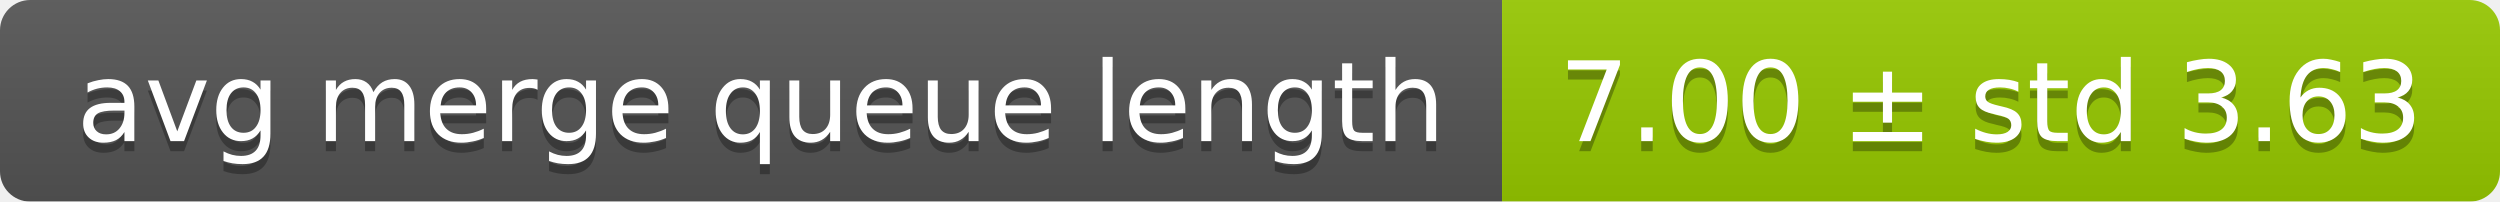
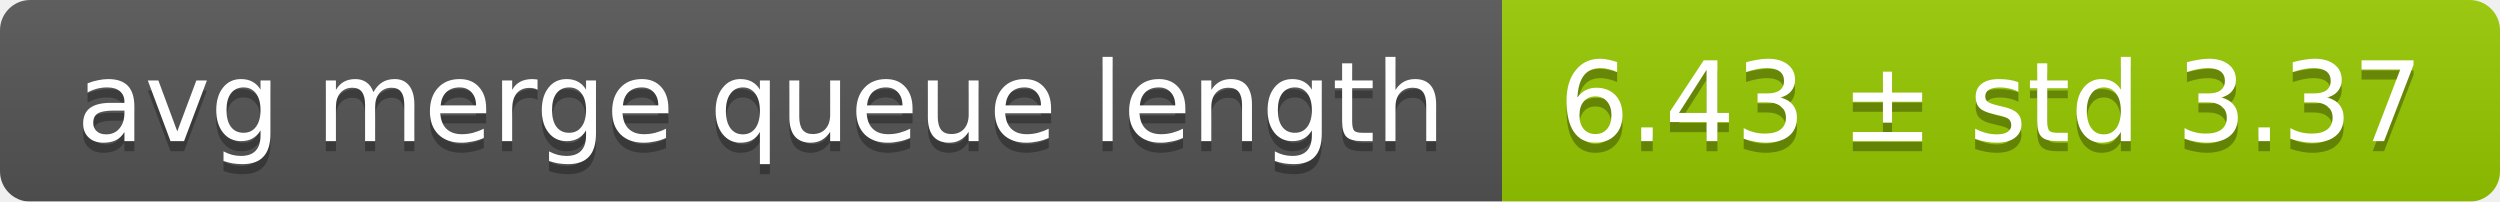
<svg xmlns="http://www.w3.org/2000/svg" width="248" height="20">
  <linearGradient id="smooth" x2="0" y2="100%">
    <stop offset="0" stop-color="#bbb" stop-opacity=".1" />
    <stop offset="1" stop-opacity=".1" />
  </linearGradient>
  <mask id="round">
    <rect width="248" height="20" rx="3" fill="#fff" />
  </mask>
  <g mask="url(#round)">
    <rect width="149" height="20" fill="#555" />
    <rect x="149" width="99" height="20" fill="#97ca00" />
    <rect width="248" height="20" fill="url(#smooth)" />
  </g>
  <g fill="#fff" text-anchor="middle" font-family="DejaVu Sans,Verdana,Geneva,sans-serif" font-size="11">
    <text x="75.5" y="15" fill="#010101" fill-opacity=".3">avg merge queue length</text>
    <text x="75.5" y="14">avg merge queue length</text>
-     <text x="197.5" y="15" fill="#010101" fill-opacity=".3">7.00 ± std 3.63</text>
-     <text x="197.5" y="14">7.00 ± std 3.63</text>
+     <text x="197.5" y="15" fill="#010101" fill-opacity=".3">6.43 ± std 3.37</text>
+     <text x="197.5" y="14">6.43 ± std 3.37</text>
  </g>
</svg>
